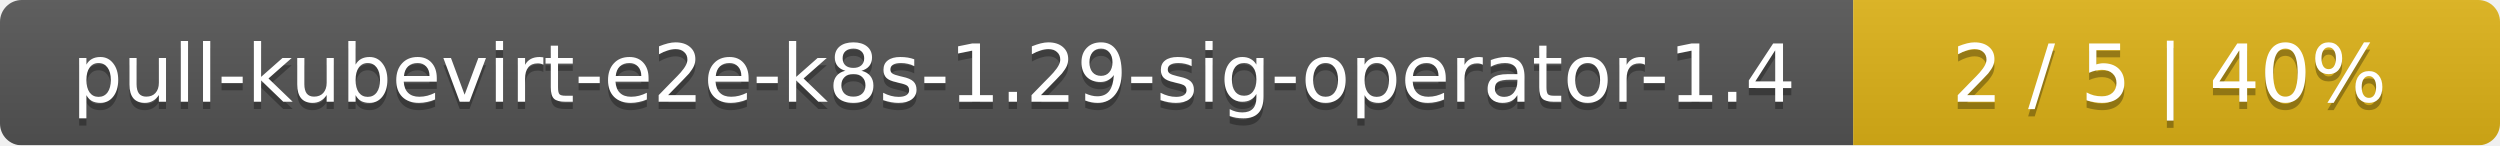
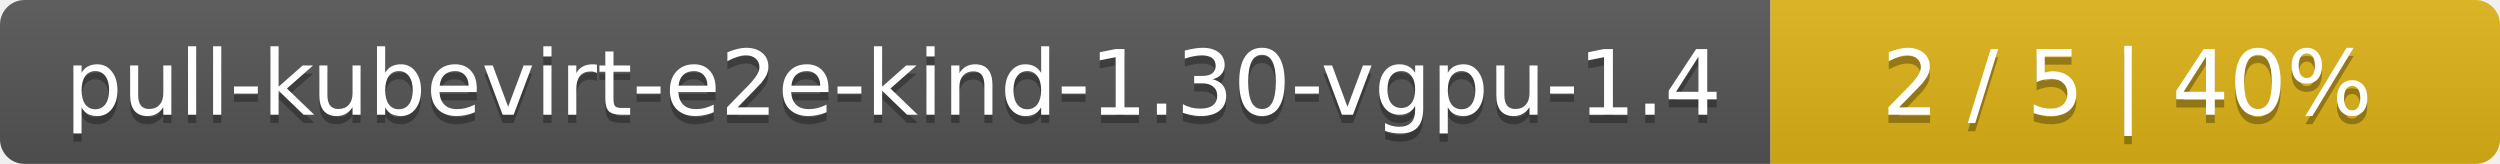
- <svg xmlns="http://www.w3.org/2000/svg" width="344" height="20">
+ <svg xmlns="http://www.w3.org/2000/svg" width="305" height="20">
  <linearGradient id="smooth" x2="0" y2="100%">
    <stop offset="0" stop-color="#bbb" stop-opacity=".1" />
    <stop offset="1" stop-opacity=".1" />
  </linearGradient>
  <mask id="round">
-     <rect width="344" height="20" rx="3" fill="#fff" />
+     <rect width="305" height="20" rx="3" fill="#fff" />
  </mask>
  <g mask="url(#round)">
-     <rect width="255" height="20" fill="#555" />
-     <rect x="255" width="89" height="20" fill="#dfb317" />
-     <rect width="344" height="20" fill="url(#smooth)" />
+     <rect width="216" height="20" fill="#555" />
+     <rect x="216" width="89" height="20" fill="#dfb317" />
+     <rect width="305" height="20" fill="url(#smooth)" />
  </g>
  <g fill="#fff" text-anchor="middle" font-family="DejaVu Sans,Verdana,Geneva,sans-serif" font-size="11">
-     <text x="128.5" y="15" fill="#010101" fill-opacity=".3">pull-kubevirt-e2e-k8s-1.29-sig-operator-1.4</text>
-     <text x="128.5" y="14">pull-kubevirt-e2e-k8s-1.29-sig-operator-1.4</text>
-     <text x="298.5" y="15" fill="#010101" fill-opacity=".3">2 / 5    |    40%</text>
-     <text x="298.5" y="14">2 / 5    |    40%</text>
+     <text x="109" y="15" fill="#010101" fill-opacity=".3">pull-kubevirt-e2e-kind-1.30-vgpu-1.4</text>
+     <text x="109" y="14">pull-kubevirt-e2e-kind-1.30-vgpu-1.4</text>
+     <text x="259.5" y="15" fill="#010101" fill-opacity=".3">2 / 5    |    40%</text>
+     <text x="259.5" y="14">2 / 5    |    40%</text>
  </g>
</svg>
